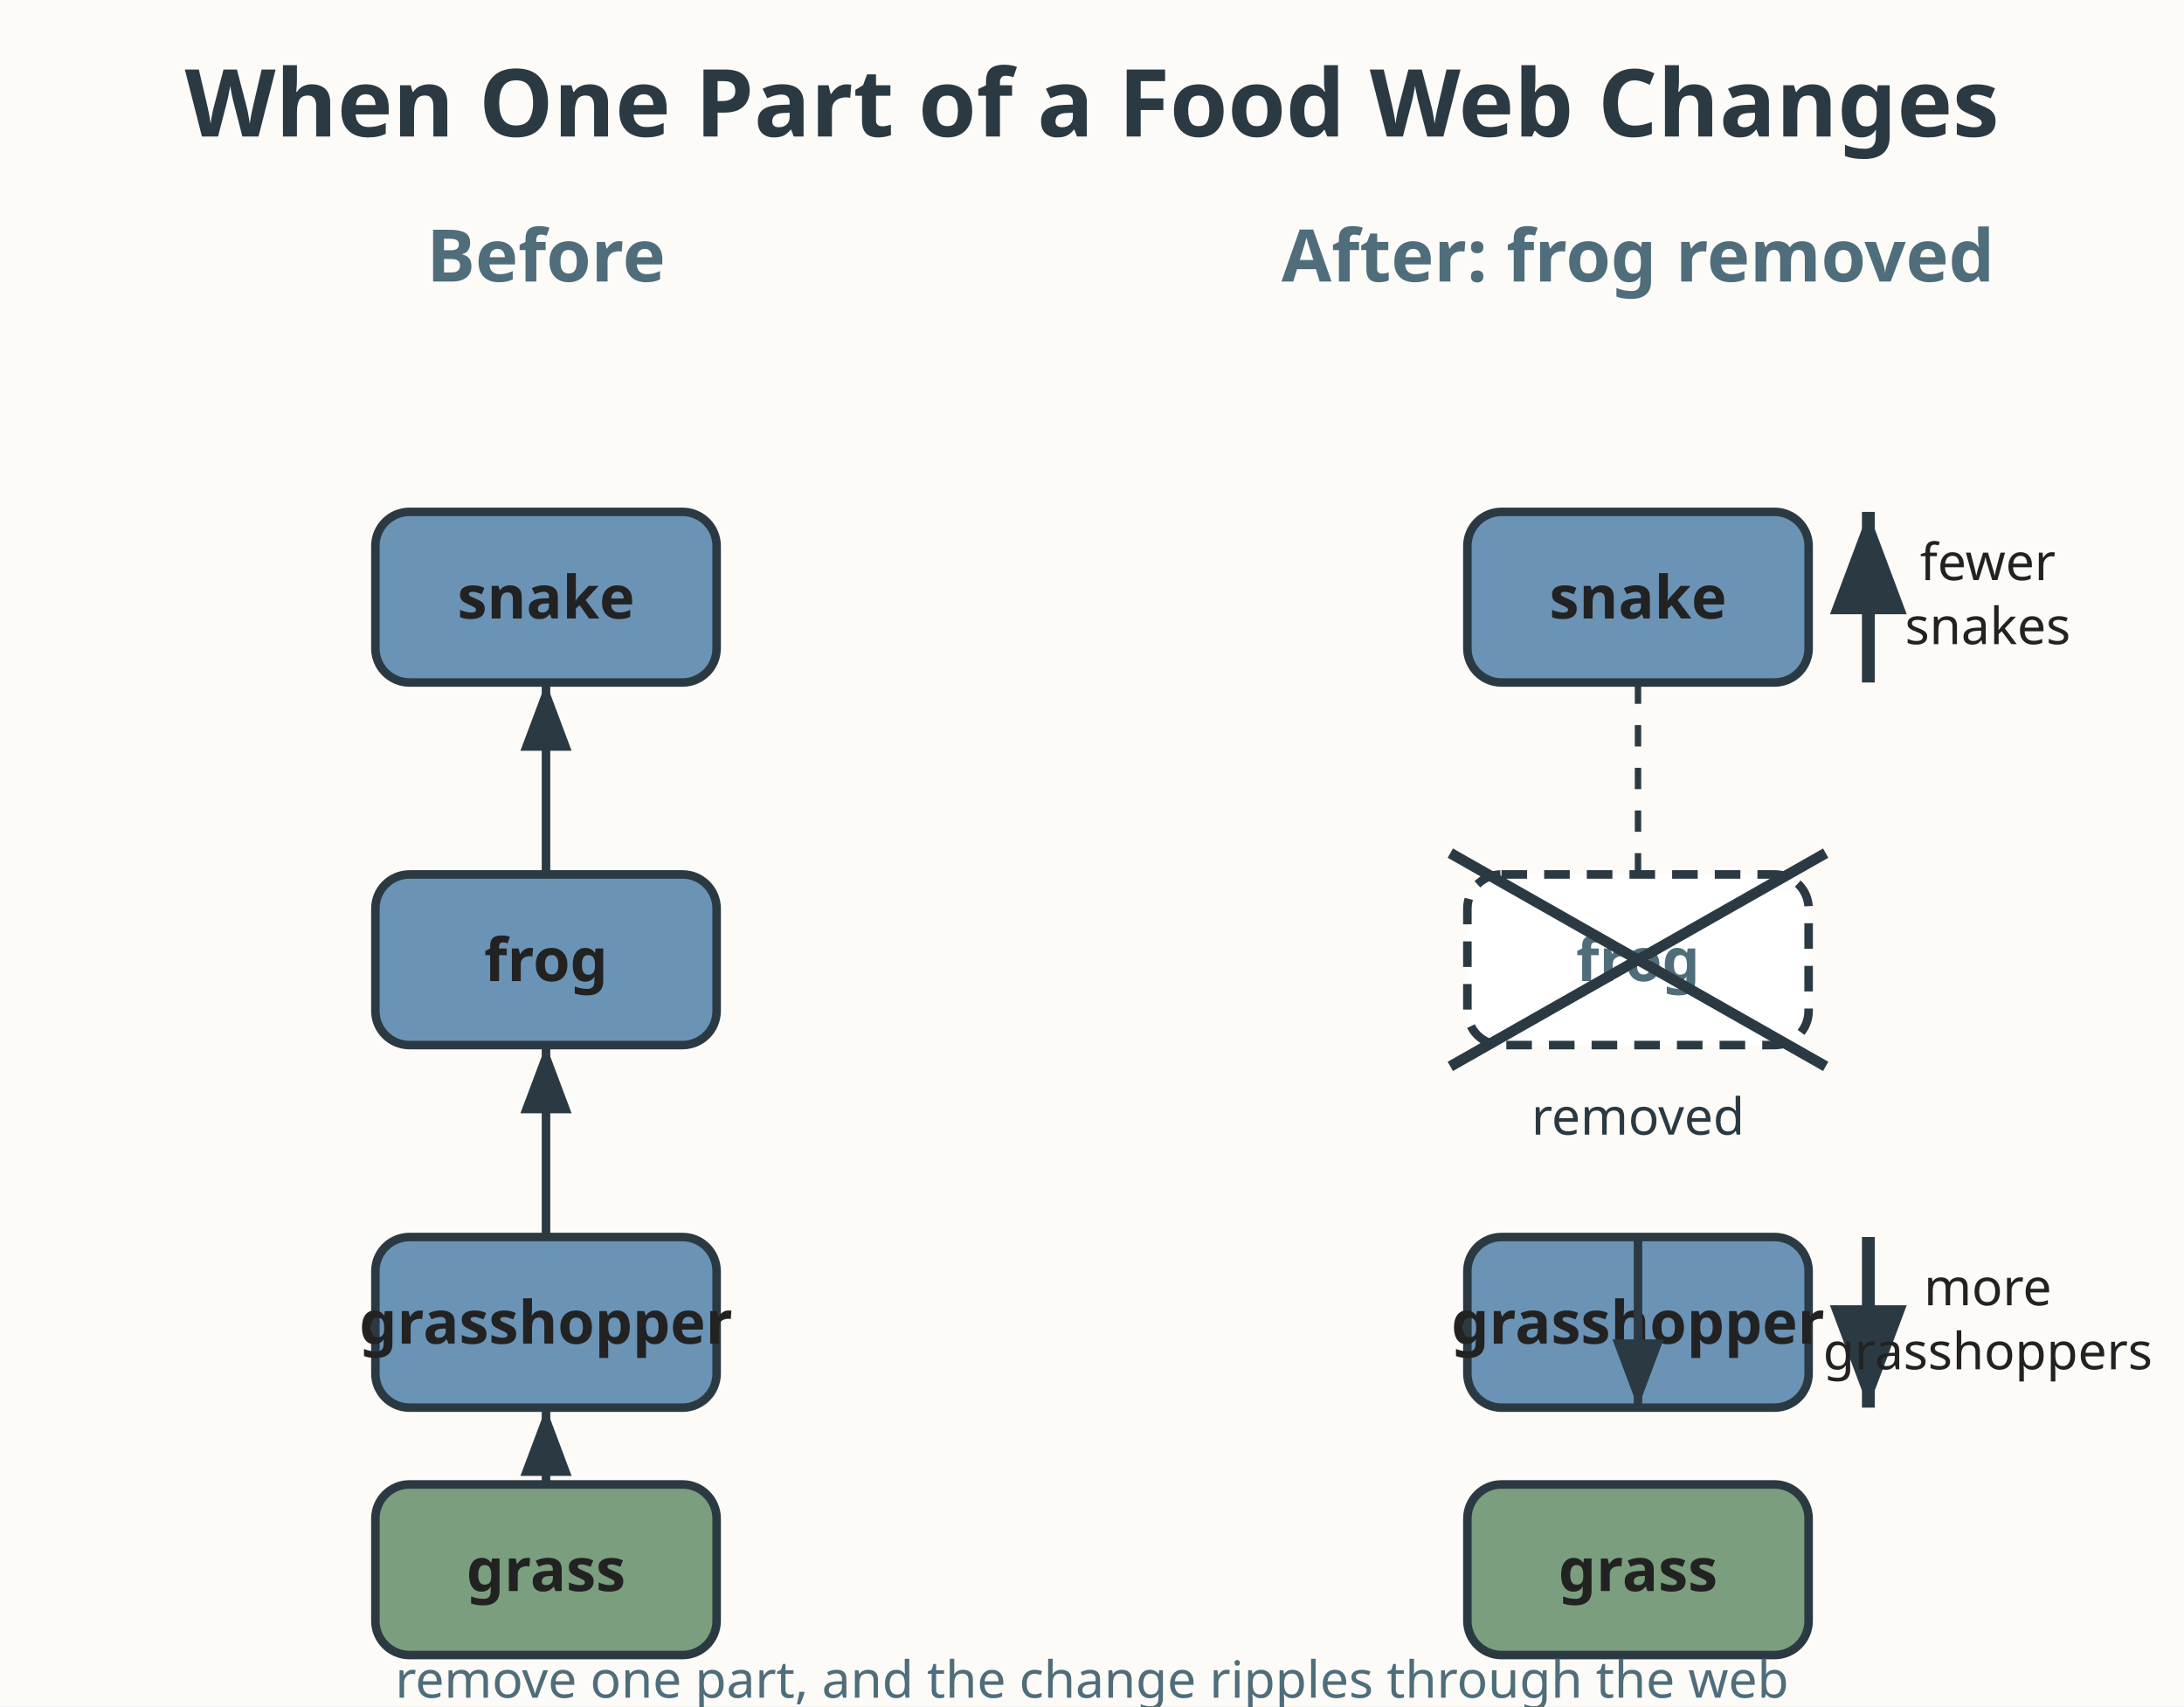
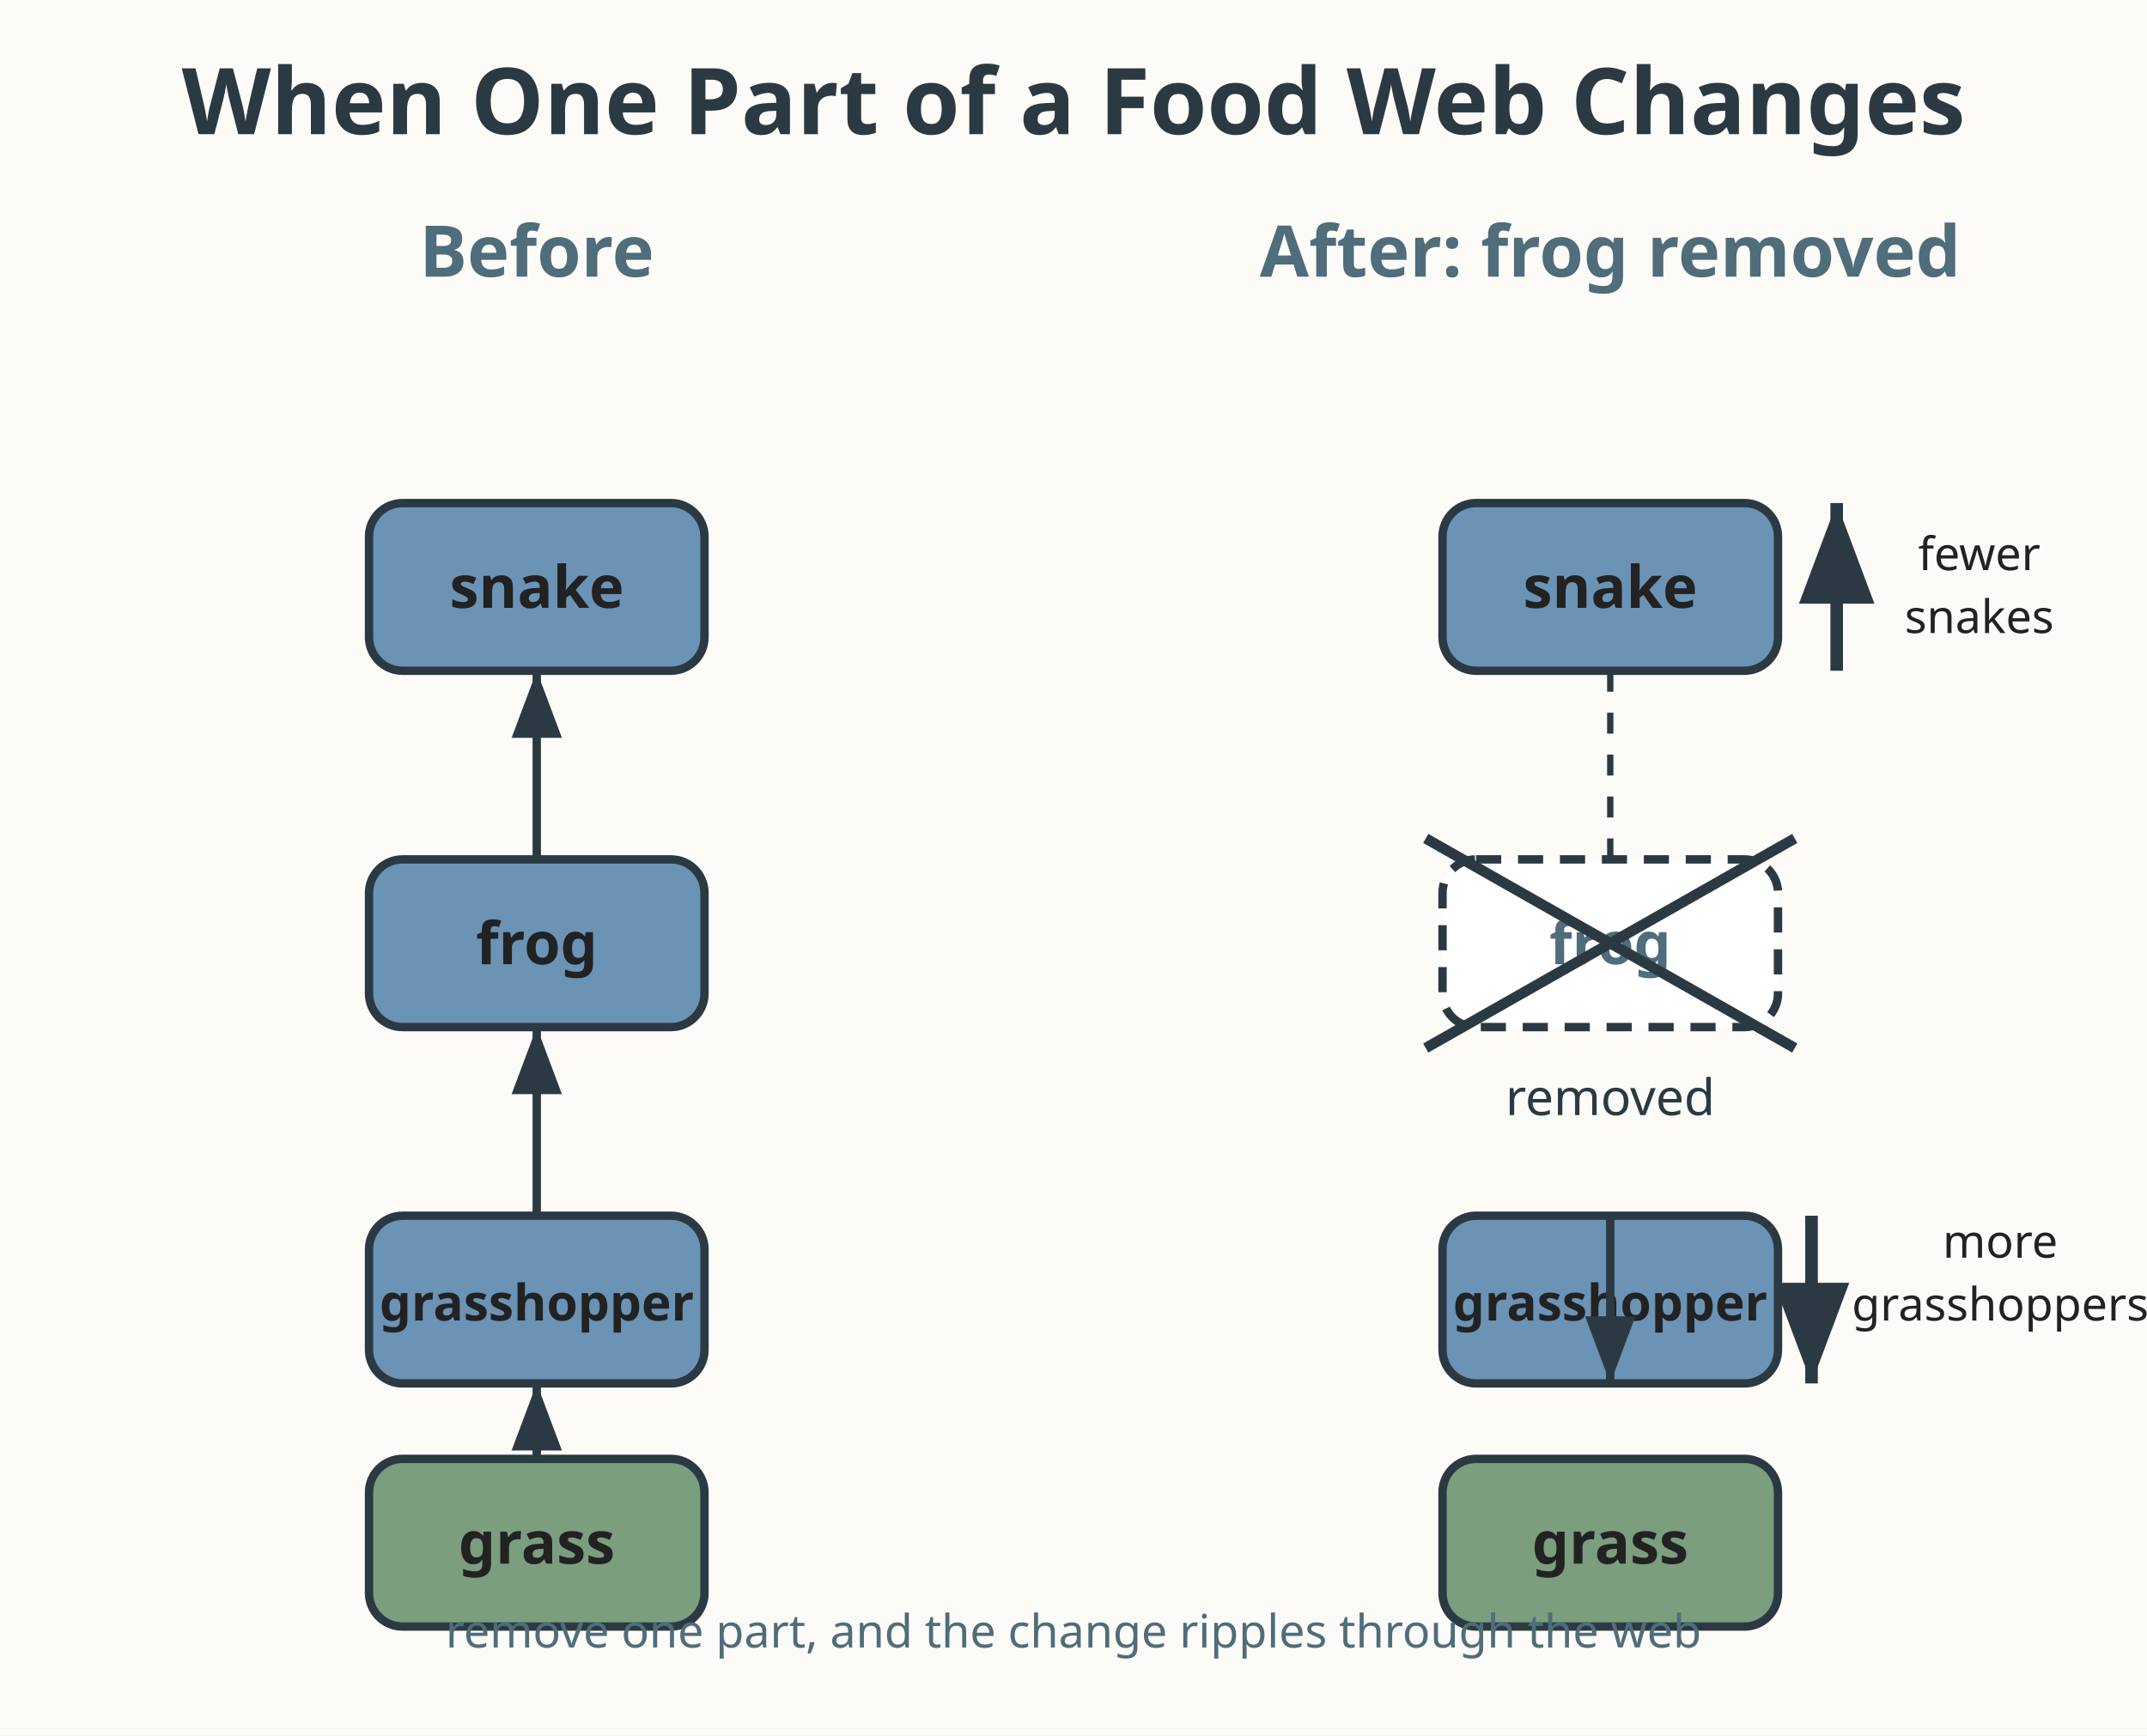
- <svg xmlns="http://www.w3.org/2000/svg" viewBox="0 0 512 400" role="img" aria-labelledby="title-L-05-007-02-food-web-change desc-L-05-007-02-food-web-change">
-   <rect width="512" height="400" fill="#fdfbf7" />
+ <svg xmlns="http://www.w3.org/2000/svg" viewBox="0 0 512 414" role="img" aria-labelledby="title-L-05-007-02-food-web-change desc-L-05-007-02-food-web-change">
+   <rect width="512" height="414" fill="#fdfbf7" />
  <defs>
    <marker id="arr2-L-05-007-02-food-web-change" markerWidth="10" markerHeight="10" refX="8" refY="3" orient="auto" markerUnits="strokeWidth">
      <path d="M0,0 L8,3 L0,6 Z" fill="#2b3a42" />
    </marker>
  </defs>
  <text x="256" y="32" text-anchor="middle" font-family="sans-serif" font-size="22" font-weight="bold" fill="#2b3a42">When One Part of a Food Web Changes</text>
  <text x="128" y="66" text-anchor="middle" font-family="sans-serif" font-size="17" font-weight="bold" fill="#4f6d7a">Before</text>
  <rect x="88" y="120" width="80" height="40" rx="8" fill="#6b93b6" stroke="#2b3a42" stroke-width="2" />
  <text x="128" y="145" text-anchor="middle" font-family="sans-serif" font-size="14" font-weight="bold" fill="#222222">snake</text>
  <rect x="88" y="205" width="80" height="40" rx="8" fill="#6b93b6" stroke="#2b3a42" stroke-width="2" />
  <text x="128" y="230" text-anchor="middle" font-family="sans-serif" font-size="14" font-weight="bold" fill="#222222">frog</text>
  <rect x="88" y="290" width="80" height="40" rx="8" fill="#6b93b6" stroke="#2b3a42" stroke-width="2" />
-   <text x="128" y="315" text-anchor="middle" font-family="sans-serif" font-size="14" font-weight="bold" fill="#222222">grasshopper</text>
+   <text x="128" y="315" text-anchor="middle" font-family="sans-serif" font-size="12" font-weight="bold" fill="#222222">grasshopper</text>
  <rect x="88" y="348" width="80" height="40" rx="8" fill="#7a9e7e" stroke="#2b3a42" stroke-width="2" />
  <text x="128" y="373" text-anchor="middle" font-family="sans-serif" font-size="14" font-weight="bold" fill="#222222">grass</text>
  <line x1="128" y1="205" x2="128" y2="160" stroke="#2b3a42" stroke-width="2" marker-end="url(#arr2-L-05-007-02-food-web-change)" />
  <line x1="128" y1="290" x2="128" y2="245" stroke="#2b3a42" stroke-width="2" marker-end="url(#arr2-L-05-007-02-food-web-change)" />
  <line x1="128" y1="348" x2="128" y2="330" stroke="#2b3a42" stroke-width="2" marker-end="url(#arr2-L-05-007-02-food-web-change)" />
  <text x="384" y="66" text-anchor="middle" font-family="sans-serif" font-size="17" font-weight="bold" fill="#4f6d7a">After: frog removed</text>
  <rect x="344" y="120" width="80" height="40" rx="8" fill="#6b93b6" stroke="#2b3a42" stroke-width="2" />
  <text x="384" y="145" text-anchor="middle" font-family="sans-serif" font-size="14" font-weight="bold" fill="#222222">snake</text>
  <rect x="344" y="205" width="80" height="40" rx="8" fill="#ffffff" stroke="#2b3a42" stroke-width="2" stroke-dasharray="6,4" />
  <text x="384" y="230" text-anchor="middle" font-family="sans-serif" font-size="14" font-weight="bold" fill="#4f6d7a">frog</text>
  <line x1="340" y1="200" x2="428" y2="250" stroke="#2b3a42" stroke-width="2.5" />
  <line x1="428" y1="200" x2="340" y2="250" stroke="#2b3a42" stroke-width="2.5" />
  <text x="384" y="266" text-anchor="middle" font-family="sans-serif" font-size="12" fill="#2b3a42">removed</text>
  <rect x="344" y="290" width="80" height="40" rx="8" fill="#6b93b6" stroke="#2b3a42" stroke-width="2" />
-   <text x="384" y="315" text-anchor="middle" font-family="sans-serif" font-size="14" font-weight="bold" fill="#222222">grasshopper</text>
+   <text x="384" y="315" text-anchor="middle" font-family="sans-serif" font-size="12" font-weight="bold" fill="#222222">grasshopper</text>
  <rect x="344" y="348" width="80" height="40" rx="8" fill="#7a9e7e" stroke="#2b3a42" stroke-width="2" />
  <text x="384" y="373" text-anchor="middle" font-family="sans-serif" font-size="14" font-weight="bold" fill="#222222">grass</text>
  <line x1="384" y1="290" x2="384" y2="330" stroke="#2b3a42" stroke-width="2" marker-end="url(#arr2-L-05-007-02-food-web-change)" />
  <line x1="384" y1="205" x2="384" y2="160" stroke="#2b3a42" stroke-width="1.5" stroke-dasharray="5,5" />
-   <line x1="438" y1="290" x2="438" y2="330" stroke="#2b3a42" stroke-width="3" marker-end="url(#arr2-L-05-007-02-food-web-change)" />
-   <text x="466" y="306" text-anchor="middle" font-family="sans-serif" font-size="12" fill="#222222">more</text>
-   <text x="466" y="321" text-anchor="middle" font-family="sans-serif" font-size="12" fill="#222222">grasshoppers</text>
+   <line x1="432" y1="290" x2="432" y2="330" stroke="#2b3a42" stroke-width="3" marker-end="url(#arr2-L-05-007-02-food-web-change)" />
+   <text x="477" y="300" text-anchor="middle" font-family="sans-serif" font-size="11" fill="#222222">more</text>
+   <text x="477" y="315" text-anchor="middle" font-family="sans-serif" font-size="11" fill="#222222">grasshoppers</text>
  <line x1="438" y1="160" x2="438" y2="120" stroke="#2b3a42" stroke-width="3" marker-end="url(#arr2-L-05-007-02-food-web-change)" />
-   <text x="466" y="136" text-anchor="middle" font-family="sans-serif" font-size="12" fill="#222222">fewer</text>
-   <text x="466" y="151" text-anchor="middle" font-family="sans-serif" font-size="12" fill="#222222">snakes</text>
-   <text x="256" y="398" text-anchor="middle" font-family="sans-serif" font-size="12" fill="#4f6d7a">remove one part, and the change ripples through the web</text>
+   <text x="472" y="136" text-anchor="middle" font-family="sans-serif" font-size="11" fill="#222222">fewer</text>
+   <text x="472" y="151" text-anchor="middle" font-family="sans-serif" font-size="11" fill="#222222">snakes</text>
+   <text x="256" y="393" text-anchor="middle" font-family="sans-serif" font-size="11" fill="#4f6d7a">remove one part, and the change ripples through the web</text>
</svg>
